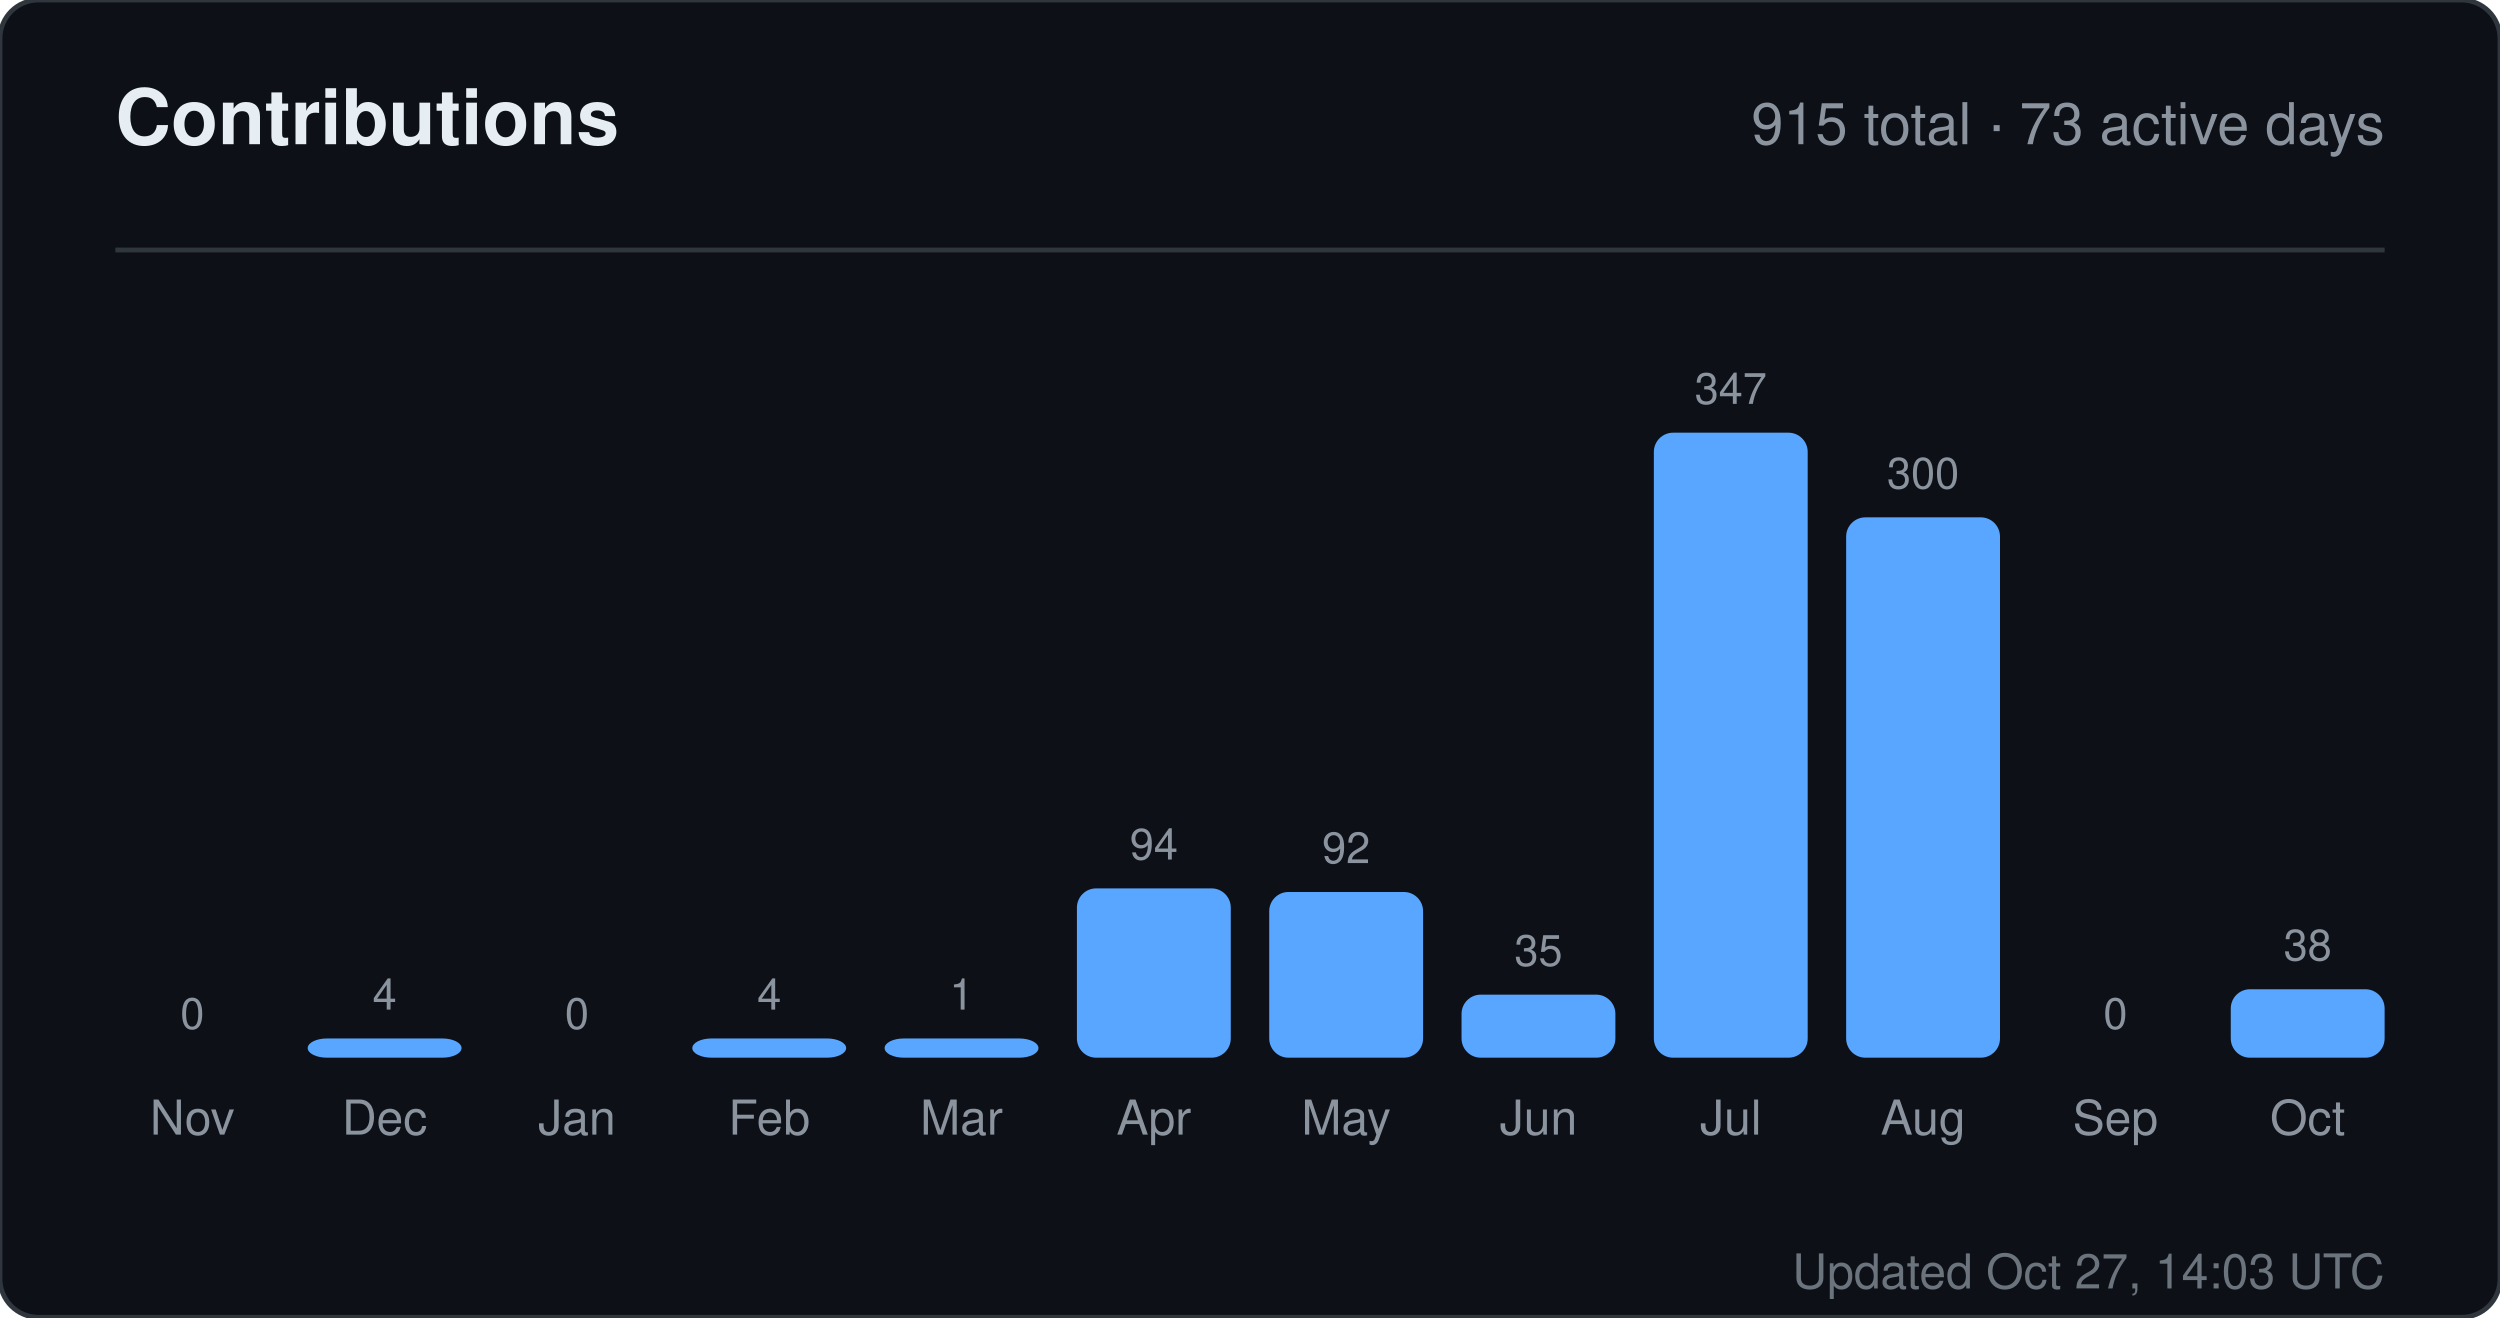
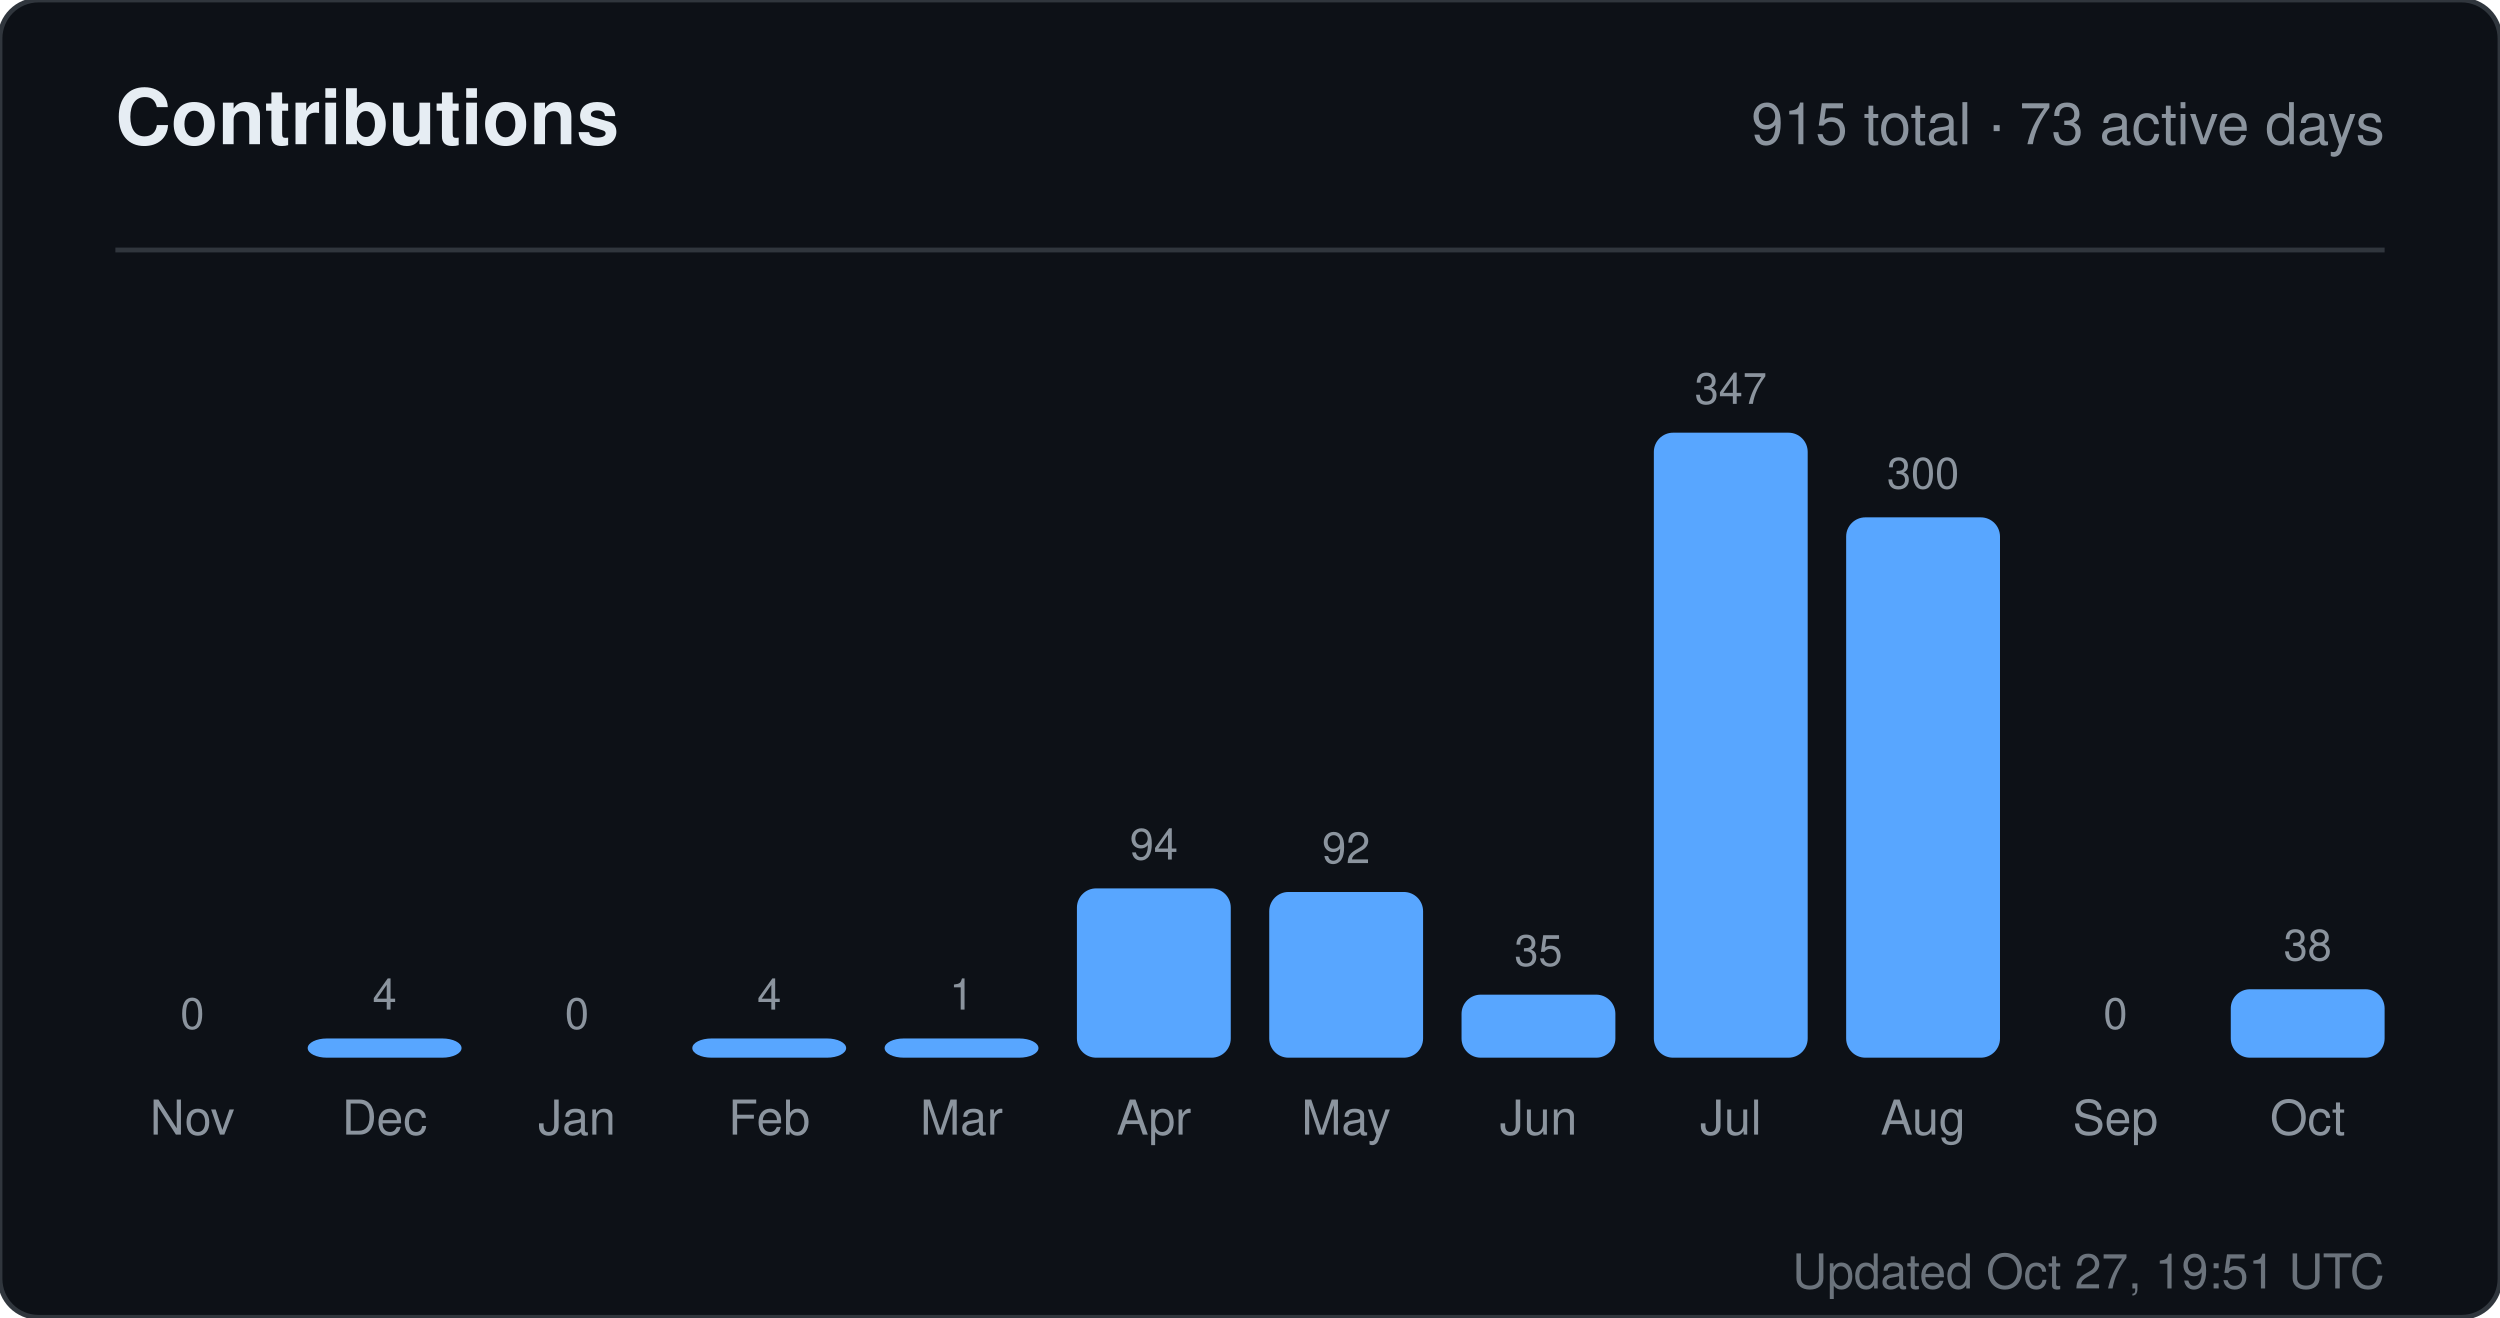
<svg xmlns="http://www.w3.org/2000/svg" width="520" height="274" viewBox="0 0 520 274" role="img" aria-label="Contributions for sandiirawan12">
  <rect width="520" height="274" rx="8" fill="#0d1117" stroke="#30363d" />
  <g font-family="-apple-system, BlinkMacSystemFont, Segoe UI, Helvetica, Arial, sans-serif">
    <text x="24" y="30" fill="#e6edf3" font-size="16" font-weight="700">Contributions</text>
    <text x="496" y="30" fill="#8b949e" font-size="12" text-anchor="end">915 total · 73 active days</text>
    <line x1="24" y1="52" x2="496" y2="52" stroke="#30363d" />
    <text x="40" y="214" fill="#8b949e" font-size="9" text-anchor="middle">0</text>
    <rect x="24" y="220" width="32" height="0" rx="4" fill="#58a6ff" />
    <text x="40" y="236" fill="#8b949e" font-size="10" text-anchor="middle">Nov</text>
    <text x="80" y="210" fill="#8b949e" font-size="9" text-anchor="middle">4</text>
    <rect x="64" y="216" width="32" height="4" rx="4" fill="#58a6ff" />
    <text x="80" y="236" fill="#8b949e" font-size="10" text-anchor="middle">Dec</text>
    <text x="120" y="214" fill="#8b949e" font-size="9" text-anchor="middle">0</text>
    <rect x="104" y="220" width="32" height="0" rx="4" fill="#58a6ff" />
    <text x="120" y="236" fill="#8b949e" font-size="10" text-anchor="middle">Jan</text>
    <text x="160" y="210" fill="#8b949e" font-size="9" text-anchor="middle">4</text>
    <rect x="144" y="216" width="32" height="4" rx="4" fill="#58a6ff" />
    <text x="160" y="236" fill="#8b949e" font-size="10" text-anchor="middle">Feb</text>
    <text x="200" y="210" fill="#8b949e" font-size="9" text-anchor="middle">1</text>
    <rect x="184" y="216" width="32" height="4" rx="4" fill="#58a6ff" />
    <text x="200" y="236" fill="#8b949e" font-size="10" text-anchor="middle">Mar</text>
    <text x="240" y="178.784" fill="#8b949e" font-size="9" text-anchor="middle">94</text>
    <rect x="224" y="184.784" width="32" height="35.216" rx="4" fill="#58a6ff" />
    <text x="240" y="236" fill="#8b949e" font-size="10" text-anchor="middle">Apr</text>
    <text x="280" y="179.533" fill="#8b949e" font-size="9" text-anchor="middle">92</text>
    <rect x="264" y="185.533" width="32" height="34.467" rx="4" fill="#58a6ff" />
    <text x="280" y="236" fill="#8b949e" font-size="10" text-anchor="middle">May</text>
    <text x="320" y="200.888" fill="#8b949e" font-size="9" text-anchor="middle">35</text>
    <rect x="304" y="206.888" width="32" height="13.112" rx="4" fill="#58a6ff" />
    <text x="320" y="236" fill="#8b949e" font-size="10" text-anchor="middle">Jun</text>
    <text x="360" y="84" fill="#8b949e" font-size="9" text-anchor="middle">347</text>
    <rect x="344" y="90" width="32" height="130" rx="4" fill="#58a6ff" />
    <text x="360" y="236" fill="#8b949e" font-size="10" text-anchor="middle">Jul</text>
    <text x="400" y="101.608" fill="#8b949e" font-size="9" text-anchor="middle">300</text>
    <rect x="384" y="107.608" width="32" height="112.392" rx="4" fill="#58a6ff" />
    <text x="400" y="236" fill="#8b949e" font-size="10" text-anchor="middle">Aug</text>
    <text x="440" y="214" fill="#8b949e" font-size="9" text-anchor="middle">0</text>
    <rect x="424" y="220" width="32" height="0" rx="4" fill="#58a6ff" />
    <text x="440" y="236" fill="#8b949e" font-size="10" text-anchor="middle">Sep</text>
    <text x="480" y="199.764" fill="#8b949e" font-size="9" text-anchor="middle">38</text>
    <rect x="464" y="205.764" width="32" height="14.236" rx="4" fill="#58a6ff" />
    <text x="480" y="236" fill="#8b949e" font-size="10" text-anchor="middle">Oct</text>
-     <text x="496" y="268" fill="#8b949e" font-size="10" text-anchor="end" opacity="0.75">Updated Oct 27, 14:03 UTC</text>
+     <text x="496" y="268" fill="#8b949e" font-size="10" text-anchor="end" opacity="0.75">Updated Oct 27, 19:51 UTC</text>
  </g>
</svg>
